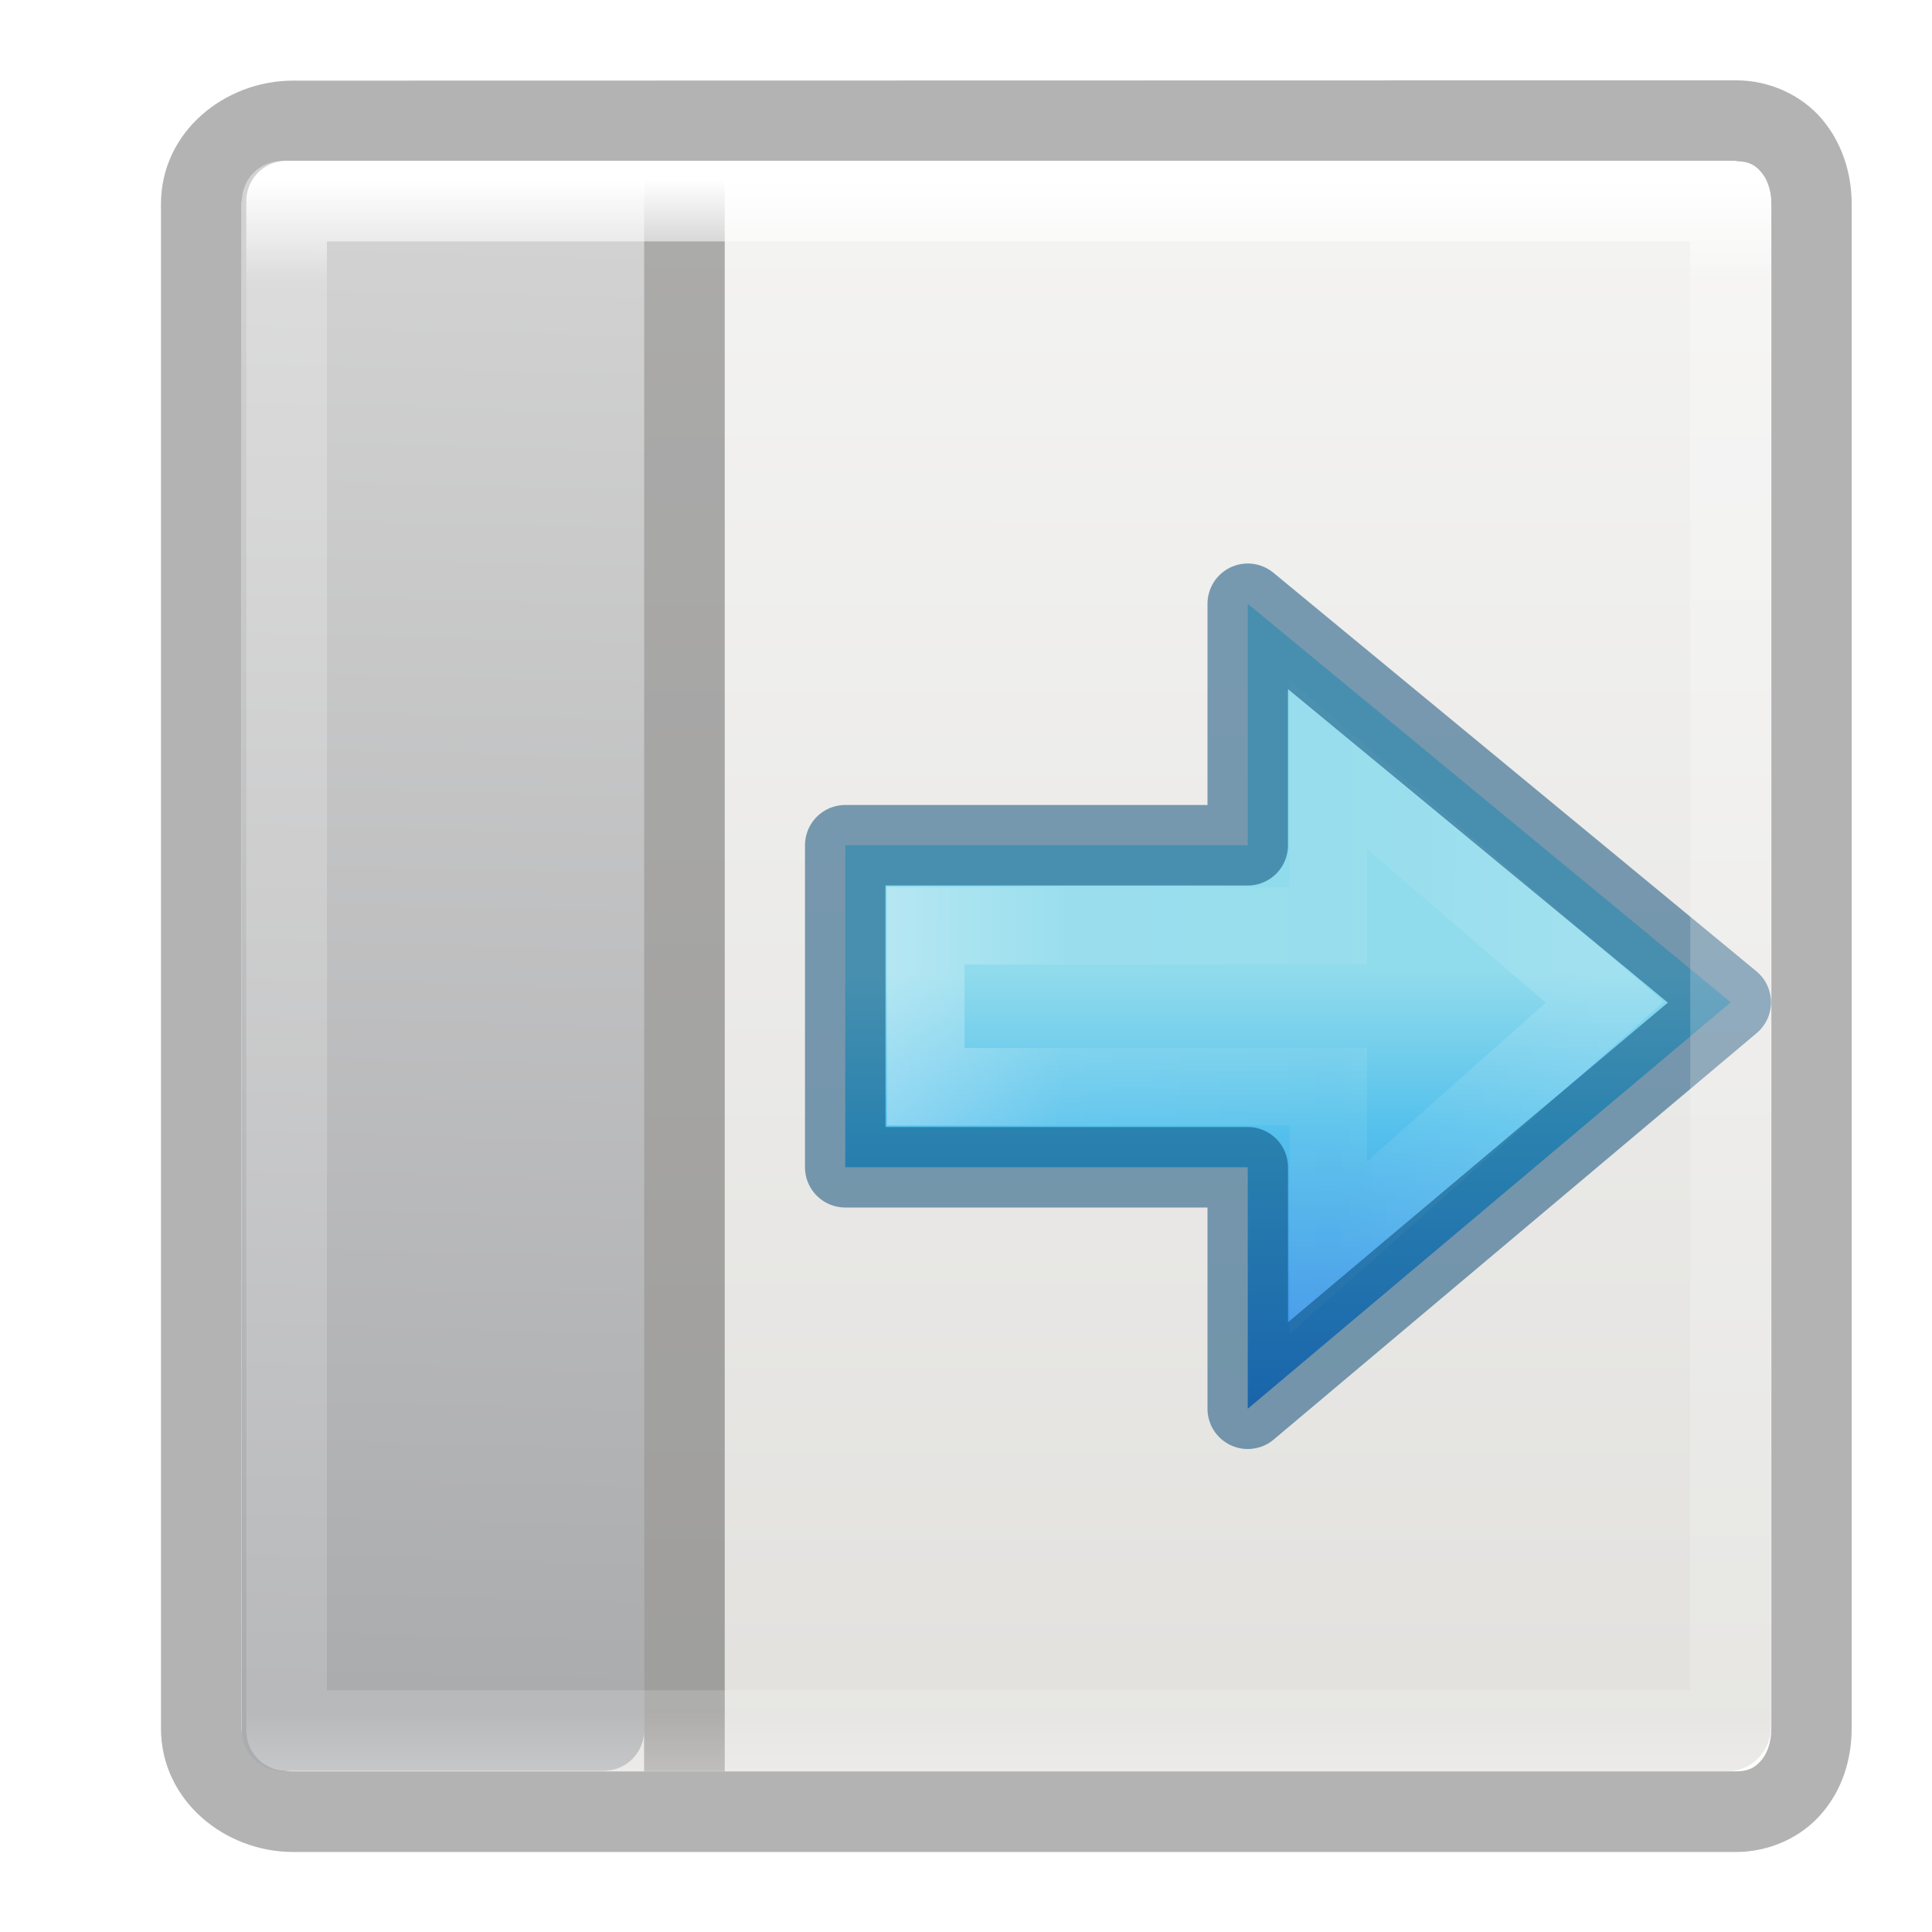
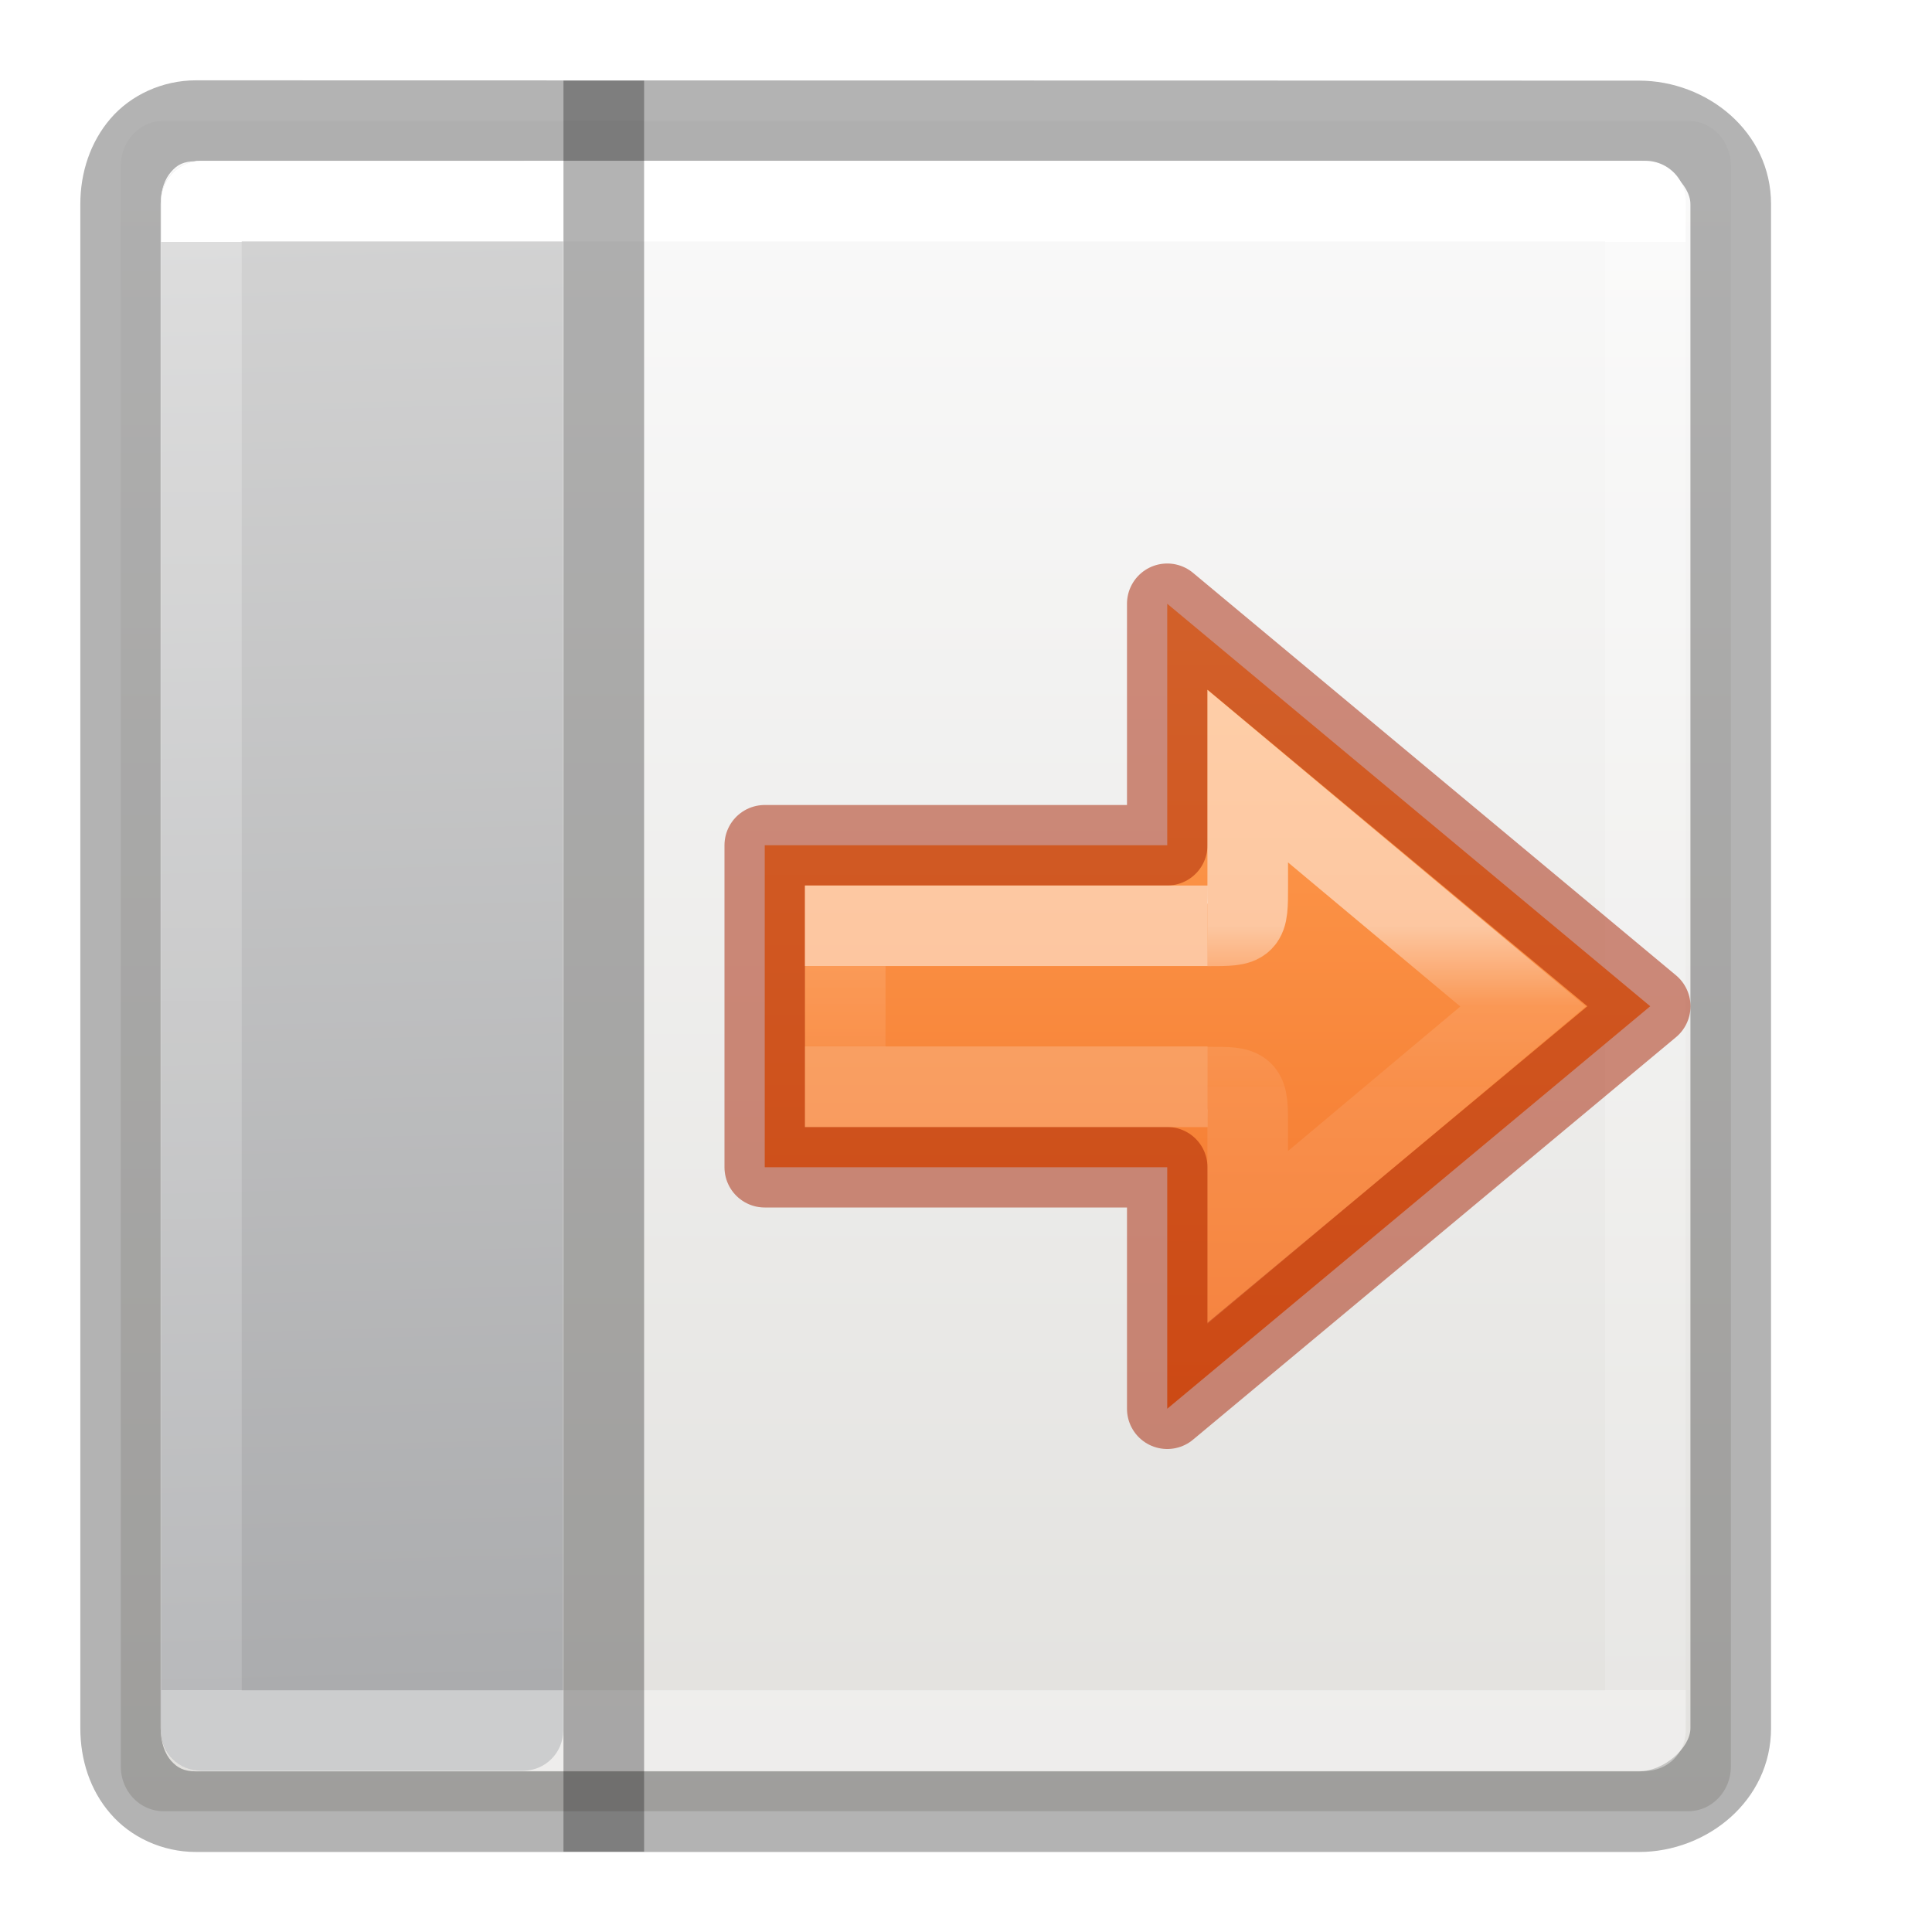
<svg xmlns="http://www.w3.org/2000/svg" height="24" viewBox="0 0 6.35 6.35" width="24">
-   <linearGradient id="a" gradientTransform="matrix(0 1 -1 0 293.2959 290.3855)" gradientUnits="userSpaceOnUse" x1=".794" x2="5.821" y1="291.841" y2="291.973">
+   <linearGradient id="a" gradientUnits="userSpaceOnUse" x1="17.5" x2="17.5" y1="6.5" y2="16.5">
+     <stop offset="0" stop-color="#ffa154" />
+     <stop offset="1" stop-color="#f37329" />
+   </linearGradient>
+   <linearGradient id="b" gradientTransform="matrix(0 .2645833 -.2645833 0 6.356435 290.9146)" gradientUnits="userSpaceOnUse" x1="12" x2="12" y1="12.024" y2="11.024">
+     <stop offset="0" stop-color="#fff" />
+     <stop offset="0" stop-color="#fff" stop-opacity=".235" />
+     <stop offset="1" stop-color="#fff" stop-opacity=".157" />
+     <stop offset="1" stop-color="#fff" stop-opacity=".392" />
+   </linearGradient>
+   <linearGradient id="c" gradientTransform="matrix(0 .2645833 -.2645833 0 5.866582 290.1208)" gradientUnits="userSpaceOnUse" x1="19" x2="19" y1="10.673" y2="8.673">
+     <stop offset="0" stop-color="#fff" />
+     <stop offset=".5" stop-color="#fff" stop-opacity=".235" />
+     <stop offset=".684" stop-color="#fff" stop-opacity=".212" />
+     <stop offset="1" stop-color="#fff" stop-opacity=".157" />
+     <stop offset="1" stop-color="#fff" stop-opacity=".175" />
+   </linearGradient>
+   <linearGradient id="d" gradientTransform="matrix(.1179433 0 0 .1190457 -6.13793 290.6435)" gradientUnits="userSpaceOnUse" x1="25.122" x2="25.122" y1="3.388" y2="50.061">
+     <stop offset="0" stop-color="#fafafa" />
+     <stop offset="1" stop-color="#e2e1de" />
+   </linearGradient>
+   <linearGradient id="e" gradientUnits="userSpaceOnUse" x1="291.179" x2="296.206" y1="-5.159" y2="-5.027">
    <stop offset="0" stop-color="#d4d4d4" />
    <stop offset="1" stop-color="#abacae" />
  </linearGradient>
-   <linearGradient id="b" gradientTransform="matrix(.4922 0 0 .4584 4.51 3.206)" gradientUnits="userSpaceOnUse" x1="18" x2="18" y1="19" y2="3">
-     <stop offset="0" stop-color="#90dbec" />
-     <stop offset=".262" stop-color="#55c1ec" />
-     <stop offset=".705" stop-color="#3689e6" />
-     <stop offset="1" stop-color="#2b63a0" />
-   </linearGradient>
-   <linearGradient id="c" gradientTransform="matrix(0 -.5372 .57682 0 -15.997 27.866)" gradientUnits="userSpaceOnUse" x1="30.315" x2="30.372" y1="49.183" y2="65.761">
+   <linearGradient id="f" gradientTransform="matrix(-.1282795 0 0 .1394513 6.393749 290.5441)" gradientUnits="userSpaceOnUse" x1="24.06" x2="24.06" y1="6.451" y2="40.603">
    <stop offset="0" stop-color="#fff" />
-     <stop offset=".3" stop-color="#fff" stop-opacity=".235" />
-     <stop offset=".65" stop-color="#fff" stop-opacity=".157" />
+     <stop offset="0" stop-color="#fff" stop-opacity=".235" />
+     <stop offset="1" stop-color="#fff" stop-opacity=".157" />
    <stop offset="1" stop-color="#fff" stop-opacity=".392" />
  </linearGradient>
-   <linearGradient id="d" gradientTransform="matrix(.1179433 0 0 .1190457 -6.13793 290.6435)" gradientUnits="userSpaceOnUse" x1="25.122" x2="25.132" y1="-10.135" y2="48.396">
-     <stop offset="0" stop-color="#fafafa" />
-     <stop offset="1" stop-color="#e2e1de" />
-   </linearGradient>
-   <linearGradient id="e" gradientTransform="matrix(-.1282795 0 0 .1394513 6.393749 290.5441)" gradientUnits="userSpaceOnUse" x1="24" x2="24" y1="5" y2="43">
-     <stop offset="0" stop-color="#fff" />
-     <stop offset=".063" stop-color="#fff" stop-opacity=".235" />
-     <stop offset=".951" stop-color="#fff" stop-opacity=".157" />
-     <stop offset="1" stop-color="#fff" stop-opacity=".392" />
-   </linearGradient>
-   <g transform="translate(0 -290.65)">
-     <rect fill="url(#d)" height="5.292" rx=".14" ry=".147" stroke-width=".265" transform="scale(-1 1)" width="5.027" x="-5.821" y="291.179" />
+   <g transform="matrix(-1 0 0 1 6.35 -290.65)">
+     <rect fill="url(#d)" height="5.556" rx=".14" ry=".147" stroke-width=".265" transform="scale(-1 1)" width="5.292" x="-5.953" y="291.047" />
    <path d="m5.706 290.914c.111 0 .215.049.281.126.066.077.099.177.099.281v2.505 2.504c0 .104-.032.204-.099.281-.066.077-.17.126-.281.126h-4.743c-.223 0-.434-.168-.434-.407v-2.504-2.505c0-.239.211-.406.434-.406zm0 .265h-4.743c-.081 0-.169.076-.169.142v2.505 2.504c0 .065.088.142.169.142h4.743c.04 0 .061-.012.081-.034s.035-.06.035-.108v-2.504-2.505c0-.048-.015-.085-.035-.107-.019-.022-.04-.034-.081-.034z" opacity=".3" stroke-width=".265" />
-     <g transform="matrix(.2645833 0 0 -.2645833 2.116663 298.5875)">
-       <path d="m17.5 16.5 6-4.951-6-5.049v3l-5 0v4h5z" display="block" fill="url(#b)" transform="translate(-10 6)" />
-       <g fill="none" stroke-miterlimit="7">
-         <path d="m18.5 14.5 3.435-2.95-3.435-3.05v2h-5v2h5z" display="block" opacity=".401" stroke="url(#c)" stroke-width=".964" transform="translate(-10 6)" />
-         <path d="m7.5 22.5 6-4.951-6-5.049v3h-5v4h5z" display="block" fill="none" opacity=".5" stroke="#004372" stroke-linejoin="round" />
+     <path d="m291.311-5.821 5.027-0c.073-0.0.132.059.132.132v1.058c0 .073-.059.132-.132.132l-5.027 0c-.073 0-.132-.059-.132-.132v-1.058c0-.073.059-.132.132-.132z" fill="url(#e)" transform="rotate(90)" />
+     <path d="m5.688 291.311h-4.746l0 5.027h4.746z" fill="none" stroke="url(#f)" stroke-linecap="round" stroke-linejoin="round" stroke-width=".265" />
+     <path d="m4.233 290.915h.265v5.821h-.265z" opacity=".3" />
+     <g transform="matrix(0 1 -1 0 297 290.65)">
+       <path d="m17.5 16.5 6-5-6-5v3l-5 0v4h5z" style="display:block;stroke:#a62100;stroke-linecap:round;stroke-linejoin:round;stroke-opacity:.502;fill:url(#a)" transform="matrix(0 .2645833 .2645833 0 .264583 289.8562)" />
+       <g fill="none" stroke-width=".265">
+         <path d="m3.572 294.619v-1.191h-.529v1.191" opacity=".5" stroke="url(#b)" />
+         <path d="m3.043 294.619c0 .132 0 .132-.132.132h-.36l.757.905.759-.905h-.362c-.132 0-.132 0-.132-.132" opacity=".5" stroke="url(#c)" />
      </g>
    </g>
-     <path d="m2.117 291.311 0 5.027c0.0.073-.059.132-.132.132h-1.058c-.073 0-.132-.059-.132-.132l-0-5.027c-0-.073.059-.132.132-.132h1.058c.073 0 .132.059.132.132z" fill="url(#a)" />
-     <path d="m2.117 291.179h.265v5.292h-.265z" opacity=".3" />
-     <path d="m5.688 291.311h-4.746l0 5.027h4.746z" fill="none" stroke="url(#e)" stroke-linecap="round" stroke-linejoin="round" stroke-width=".265" />
  </g>
</svg>
